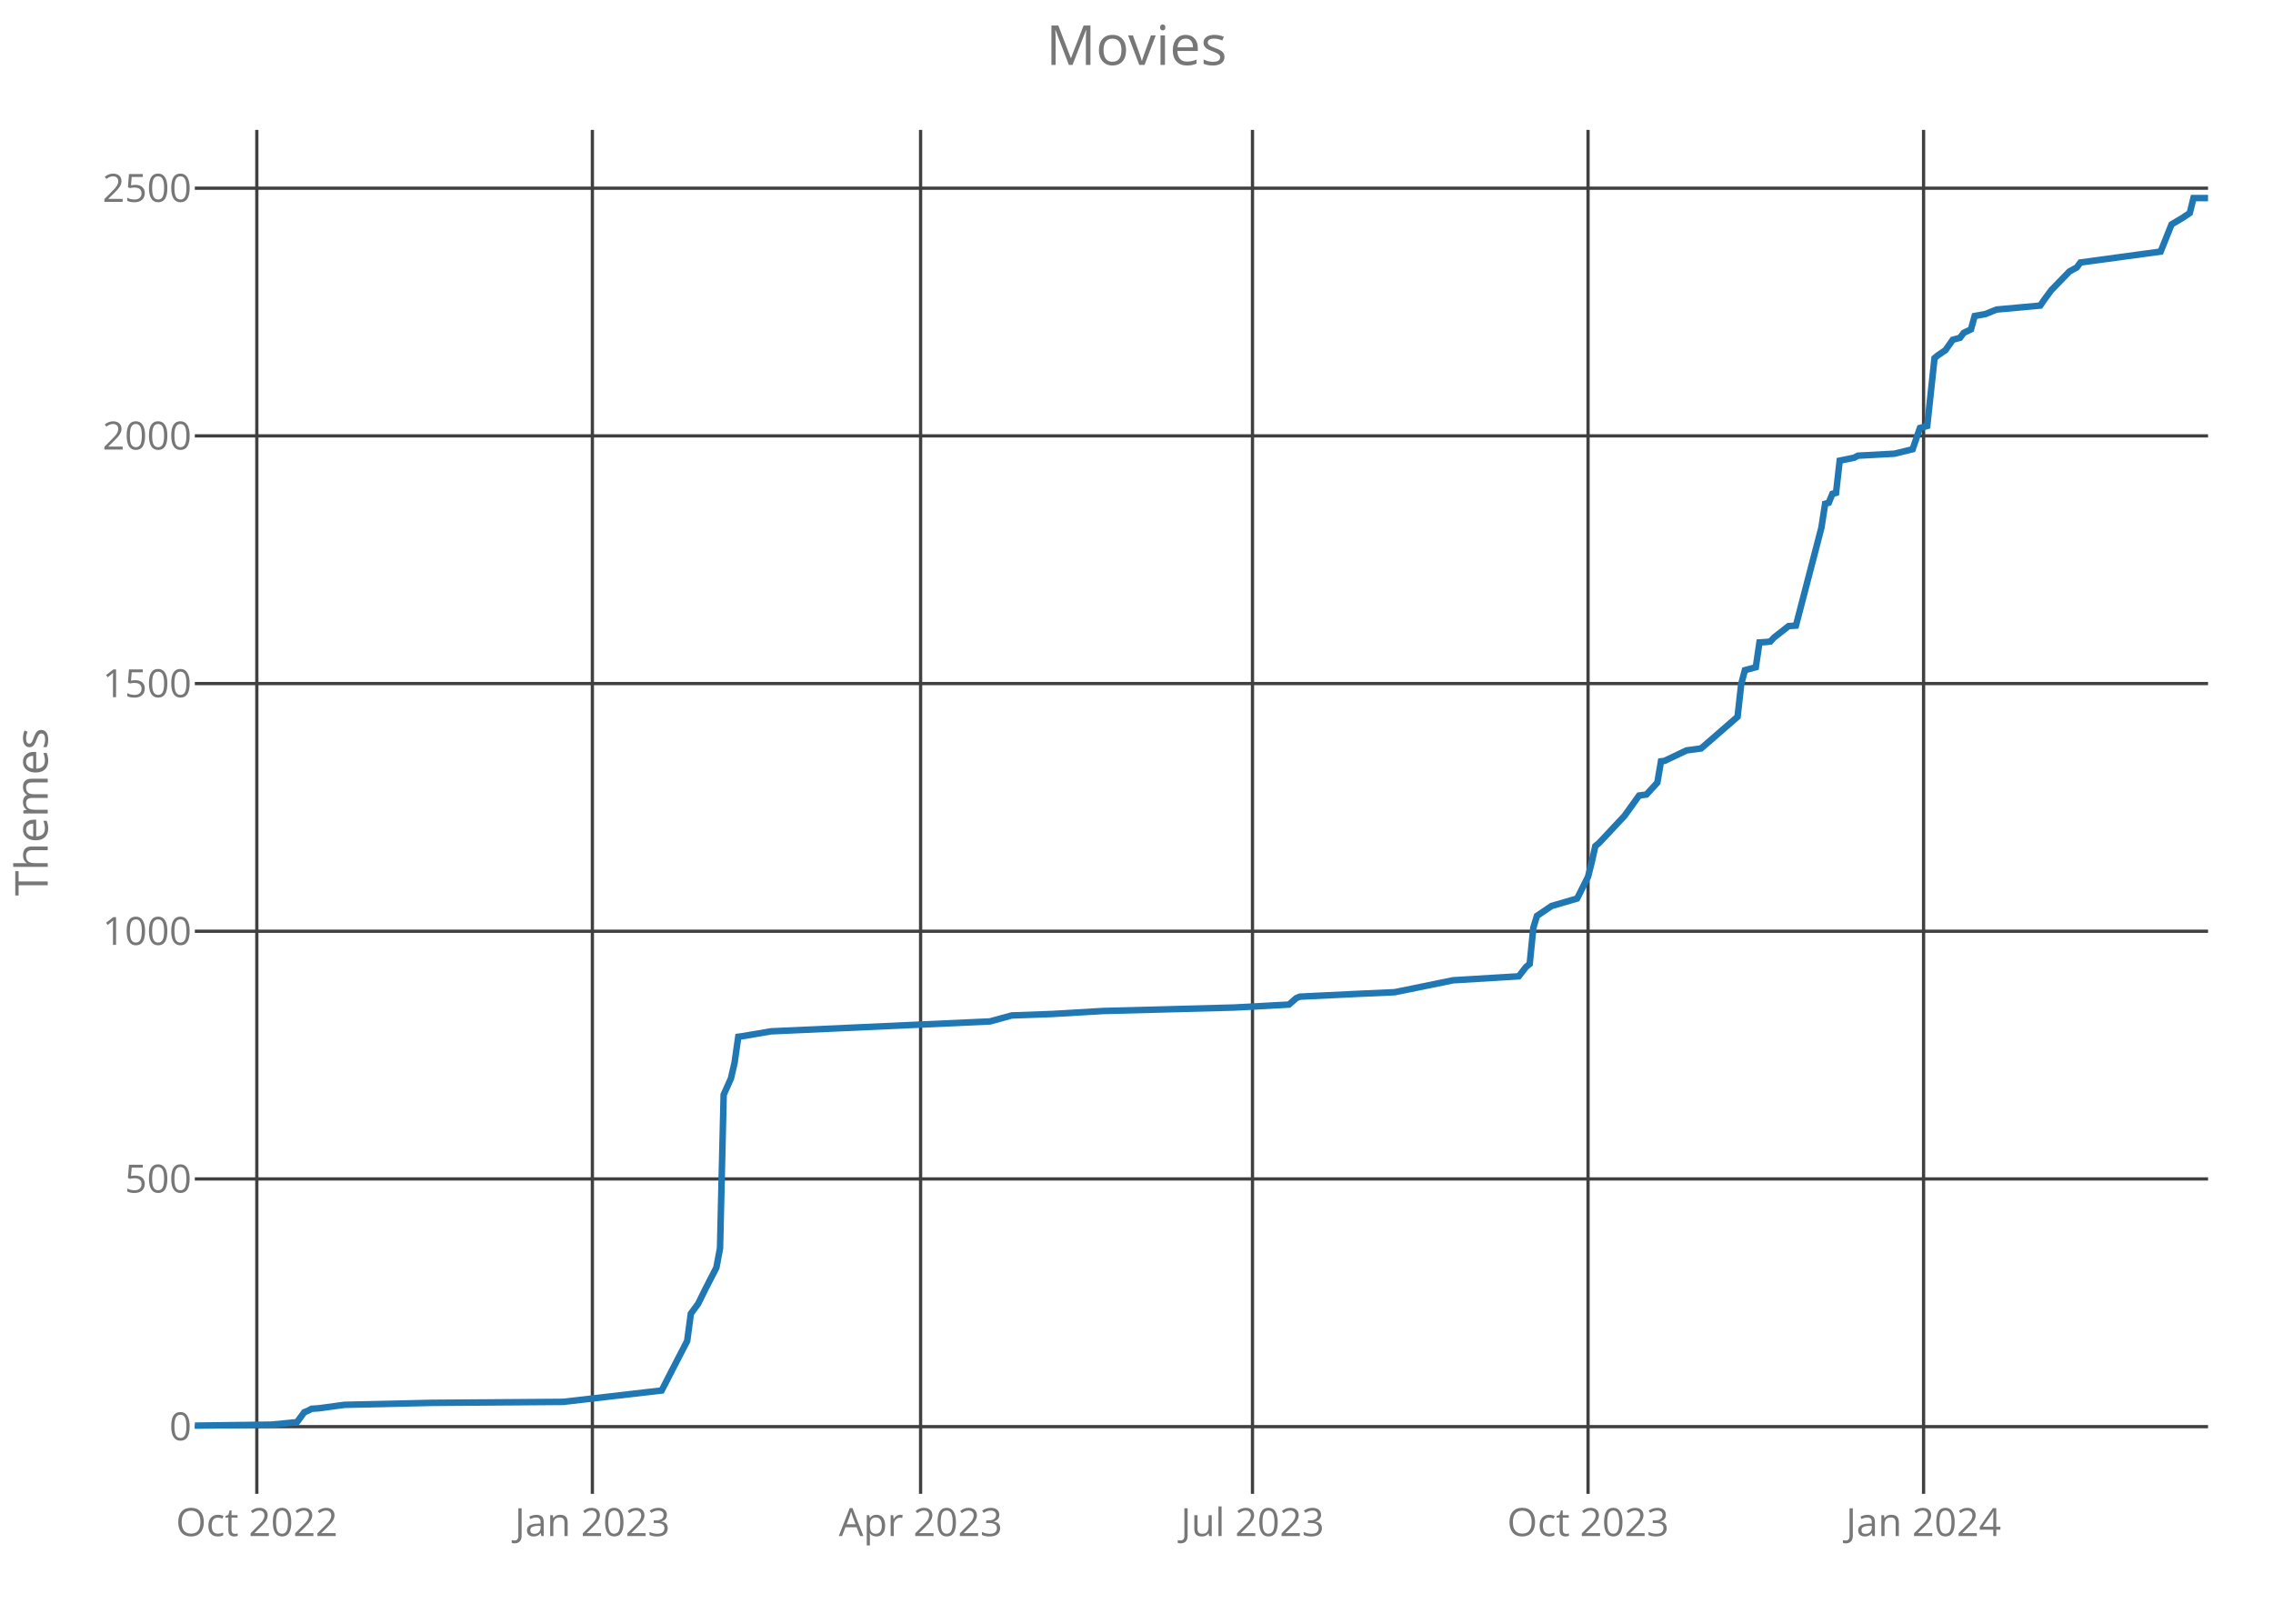
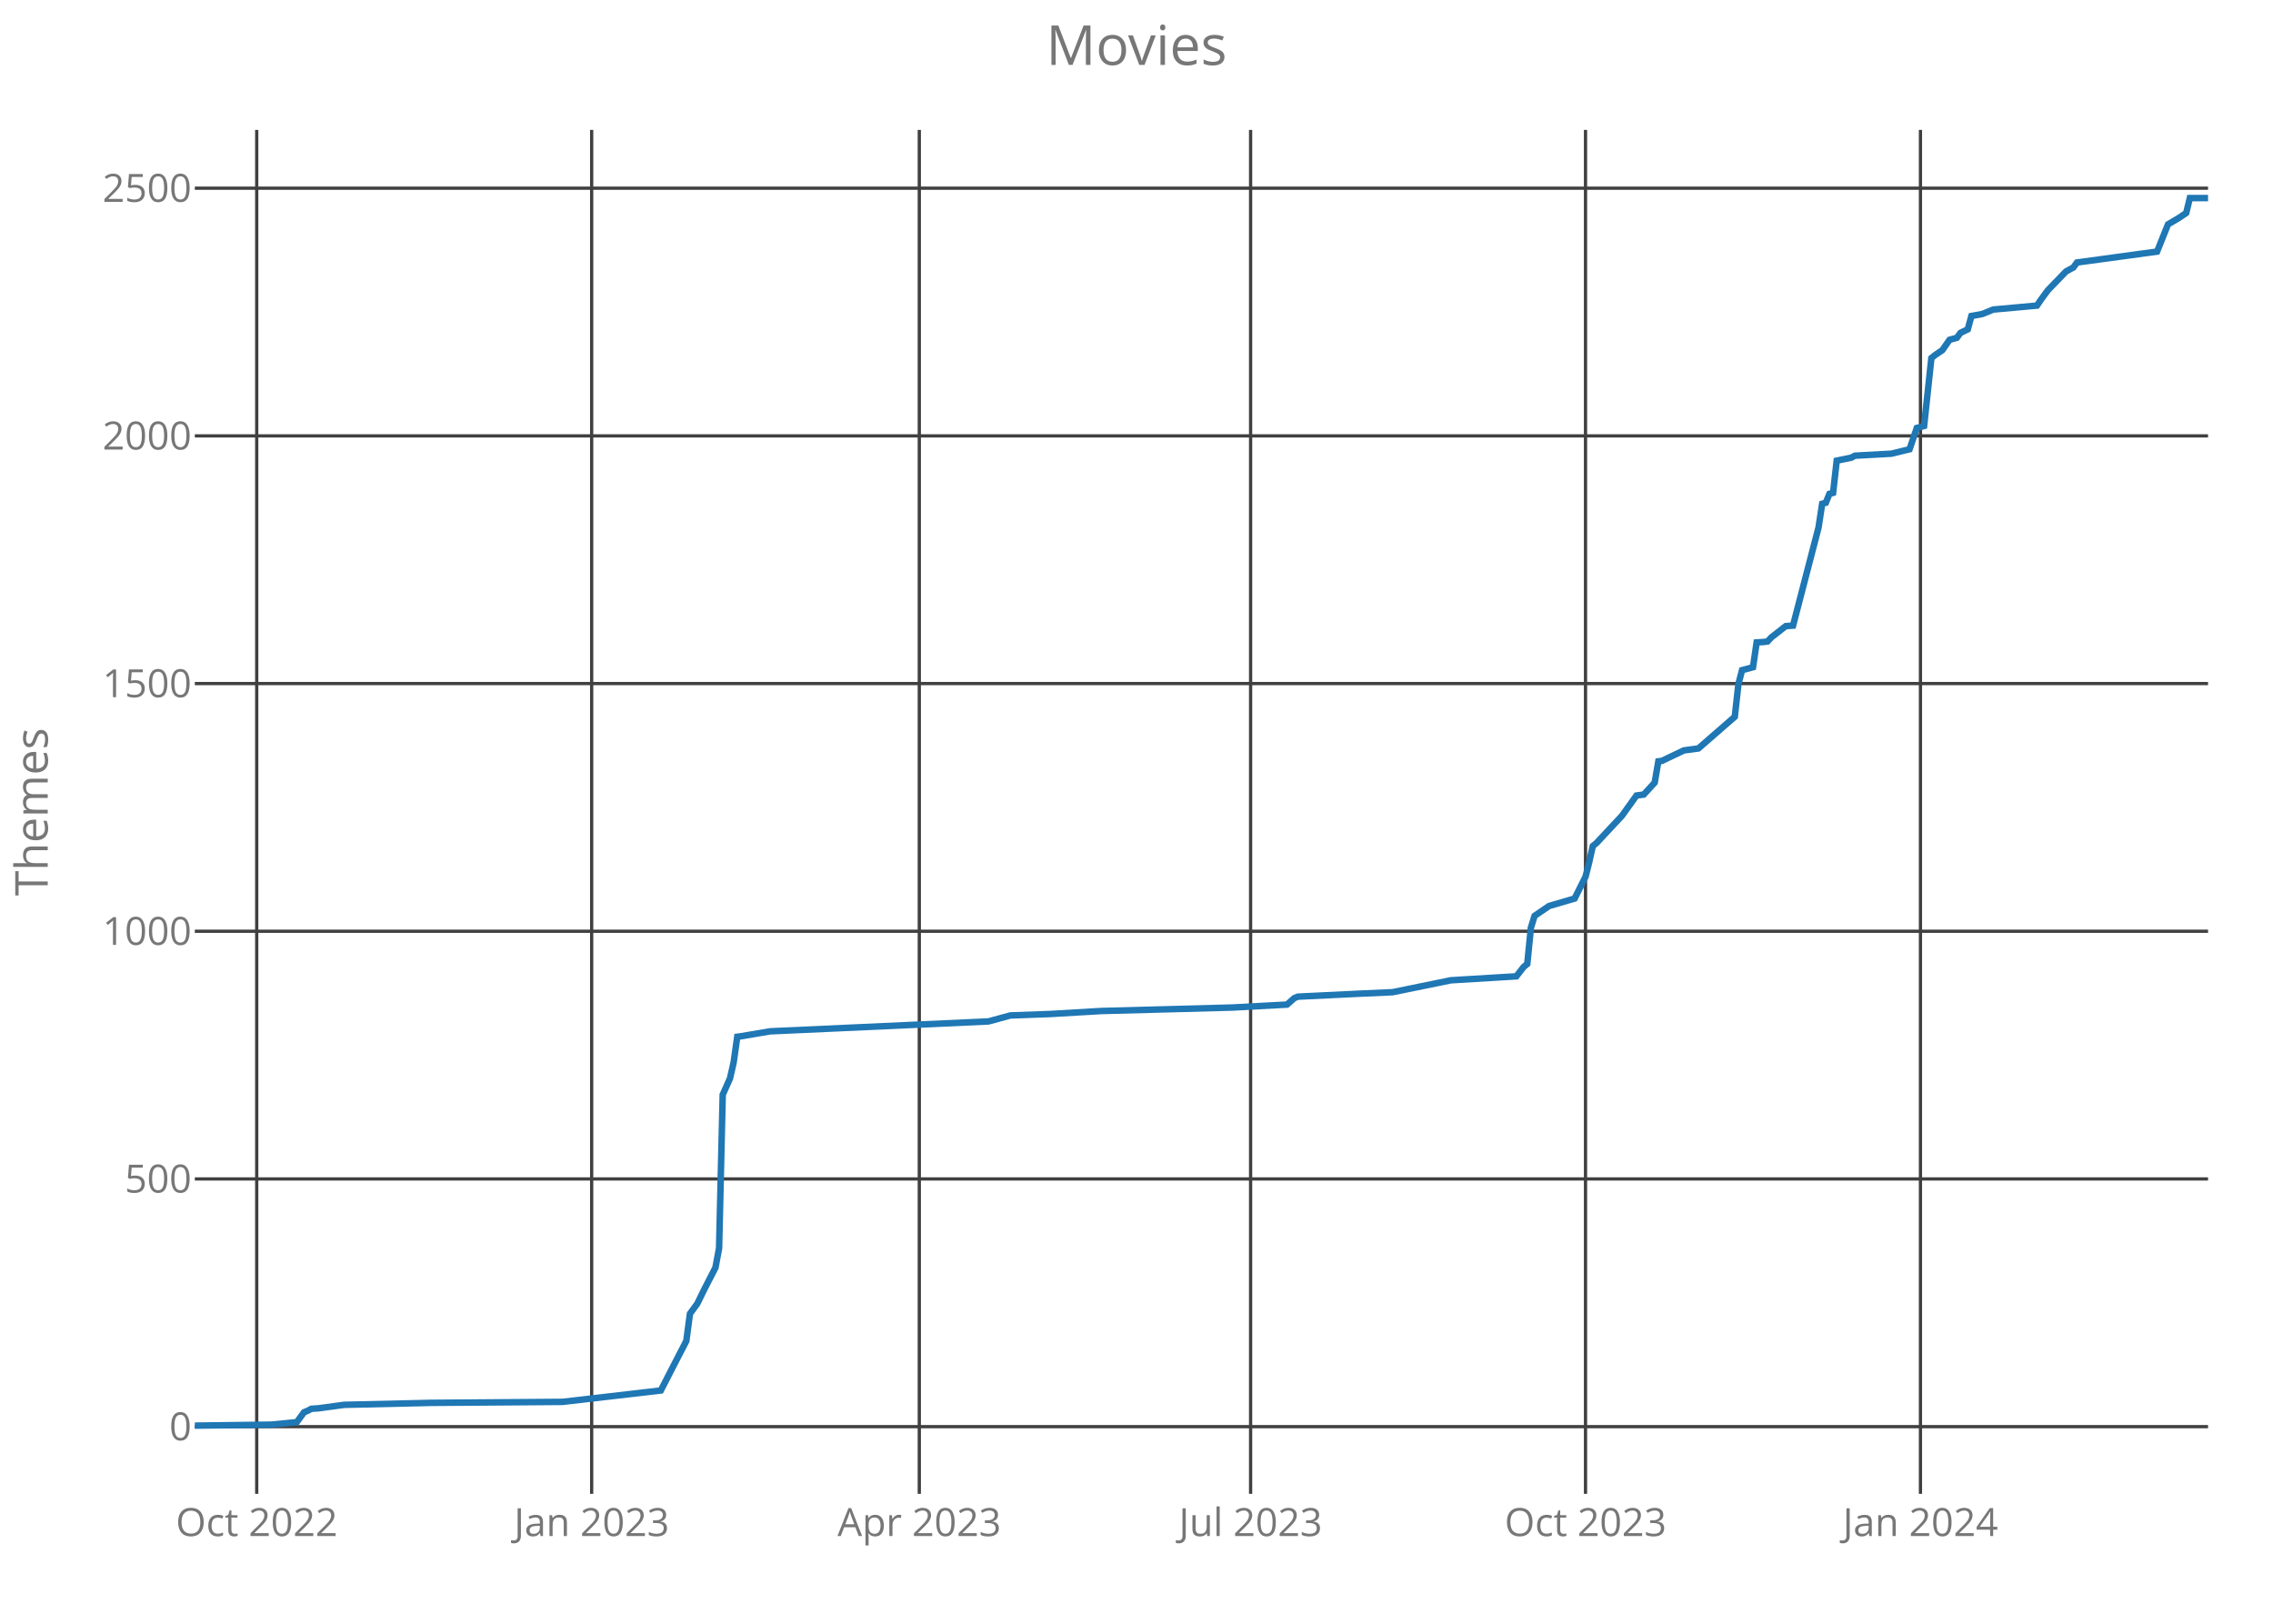
<svg xmlns="http://www.w3.org/2000/svg" class="main-svg" width="700" height="500" style="" viewBox="0 0 700 500">
  <rect x="0" y="0" width="700" height="500" style="fill: rgb(0, 0, 0); fill-opacity: 0;" />
-   <defs id="defs-1cabee">
+   <defs id="defs-a74986">
    <g class="clips">
-       <clipPath id="clip1cabeexyplot" class="plotclip">
+       <clipPath id="clipa74986xyplot" class="plotclip">
        <rect width="620" height="420" />
      </clipPath>
-       <clipPath class="axesclip" id="clip1cabeex">
+       <clipPath class="axesclip" id="clipa74986x">
        <rect x="60" y="0" width="620" height="500" />
      </clipPath>
-       <clipPath class="axesclip" id="clip1cabeey">
+       <clipPath class="axesclip" id="clipa74986y">
        <rect x="0" y="40" width="700" height="420" />
      </clipPath>
-       <clipPath class="axesclip" id="clip1cabeexy">
+       <clipPath class="axesclip" id="clipa74986xy">
        <rect x="60" y="40" width="620" height="420" />
      </clipPath>
    </g>
    <g class="gradients" />
  </defs>
  <g class="bglayer">
    <rect class="bg" x="60" y="40" width="620" height="420" style="fill: rgb(0, 0, 0); fill-opacity: 0; stroke-width: 0;" />
  </g>
  <g class="layer-below">
    <g class="imagelayer" />
    <g class="shapelayer" />
  </g>
  <g class="cartesianlayer">
    <g class="subplot xy">
      <g class="layer-subplot">
        <g class="shapelayer" />
        <g class="imagelayer" />
      </g>
      <g class="gridlayer">
        <g class="x">
-           <path class="xgrid crisp" transform="translate(79.09,0)" d="M0,40v420" style="stroke: rgb(64, 64, 64); stroke-opacity: 1; stroke-width: 1px;" />
-           <path class="xgrid crisp" transform="translate(182.43,0)" d="M0,40v420" style="stroke: rgb(64, 64, 64); stroke-opacity: 1; stroke-width: 1px;" />
-           <path class="xgrid crisp" transform="translate(283.51,0)" d="M0,40v420" style="stroke: rgb(64, 64, 64); stroke-opacity: 1; stroke-width: 1px;" />
-           <path class="xgrid crisp" transform="translate(385.72,0)" d="M0,40v420" style="stroke: rgb(64, 64, 64); stroke-opacity: 1; stroke-width: 1px;" />
-           <path class="xgrid crisp" transform="translate(489.06,0)" d="M0,40v420" style="stroke: rgb(64, 64, 64); stroke-opacity: 1; stroke-width: 1px;" />
-           <path class="xgrid crisp" transform="translate(592.39,0)" d="M0,40v420" style="stroke: rgb(64, 64, 64); stroke-opacity: 1; stroke-width: 1px;" />
+           <path class="xgrid crisp" transform="translate(79.06,0)" d="M0,40v420" style="stroke: rgb(64, 64, 64); stroke-opacity: 1; stroke-width: 1px;" />
+           <path class="xgrid crisp" transform="translate(182.21,0)" d="M0,40v420" style="stroke: rgb(64, 64, 64); stroke-opacity: 1; stroke-width: 1px;" />
+           <path class="xgrid crisp" transform="translate(283.11,0)" d="M0,40v420" style="stroke: rgb(64, 64, 64); stroke-opacity: 1; stroke-width: 1px;" />
+           <path class="xgrid crisp" transform="translate(385.14,0)" d="M0,40v420" style="stroke: rgb(64, 64, 64); stroke-opacity: 1; stroke-width: 1px;" />
+           <path class="xgrid crisp" transform="translate(488.28,0)" d="M0,40v420" style="stroke: rgb(64, 64, 64); stroke-opacity: 1; stroke-width: 1px;" />
+           <path class="xgrid crisp" transform="translate(591.43,0)" d="M0,40v420" style="stroke: rgb(64, 64, 64); stroke-opacity: 1; stroke-width: 1px;" />
        </g>
        <g class="y">
          <path class="ygrid crisp" transform="translate(0,439.31)" d="M60,0h620" style="stroke: rgb(64, 64, 64); stroke-opacity: 1; stroke-width: 1px;" />
          <path class="ygrid crisp" transform="translate(0,363.03)" d="M60,0h620" style="stroke: rgb(64, 64, 64); stroke-opacity: 1; stroke-width: 1px;" />
          <path class="ygrid crisp" transform="translate(0,286.76)" d="M60,0h620" style="stroke: rgb(64, 64, 64); stroke-opacity: 1; stroke-width: 1px;" />
          <path class="ygrid crisp" transform="translate(0,210.49)" d="M60,0h620" style="stroke: rgb(64, 64, 64); stroke-opacity: 1; stroke-width: 1px;" />
          <path class="ygrid crisp" transform="translate(0,134.22)" d="M60,0h620" style="stroke: rgb(64, 64, 64); stroke-opacity: 1; stroke-width: 1px;" />
          <path class="ygrid crisp" transform="translate(0,57.95)" d="M60,0h620" style="stroke: rgb(64, 64, 64); stroke-opacity: 1; stroke-width: 1px;" />
        </g>
      </g>
      <g class="zerolinelayer" />
      <path class="xlines-below crisp" d="M0,0" style="fill: none;" />
      <path class="ylines-below crisp" d="M0,0" style="fill: none;" />
      <g class="overlines-below" />
      <g class="xaxislayer-below">
        <g class="xtick">
-           <text text-anchor="middle" x="0" y="473" transform="translate(79.09,0)" style="font-family: 'Open Sans'; font-size: 12px; fill: rgb(119, 119, 119); fill-opacity: 1; white-space: pre;">Oct 2022</text>
+           <text text-anchor="middle" x="0" y="473" transform="translate(79.06,0)" style="font-family: 'Open Sans'; font-size: 12px; fill: rgb(119, 119, 119); fill-opacity: 1; white-space: pre;">Oct 2022</text>
        </g>
        <g class="xtick">
-           <text text-anchor="middle" x="0" y="473" transform="translate(182.43,0)" style="font-family: 'Open Sans'; font-size: 12px; fill: rgb(119, 119, 119); fill-opacity: 1; white-space: pre;">Jan 2023</text>
+           <text text-anchor="middle" x="0" y="473" transform="translate(182.21,0)" style="font-family: 'Open Sans'; font-size: 12px; fill: rgb(119, 119, 119); fill-opacity: 1; white-space: pre;">Jan 2023</text>
        </g>
        <g class="xtick">
-           <text text-anchor="middle" x="0" y="473" transform="translate(283.51,0)" style="font-family: 'Open Sans'; font-size: 12px; fill: rgb(119, 119, 119); fill-opacity: 1; white-space: pre;">Apr 2023</text>
+           <text text-anchor="middle" x="0" y="473" transform="translate(283.11,0)" style="font-family: 'Open Sans'; font-size: 12px; fill: rgb(119, 119, 119); fill-opacity: 1; white-space: pre;">Apr 2023</text>
        </g>
        <g class="xtick">
-           <text text-anchor="middle" x="0" y="473" transform="translate(385.72,0)" style="font-family: 'Open Sans'; font-size: 12px; fill: rgb(119, 119, 119); fill-opacity: 1; white-space: pre;">Jul 2023</text>
+           <text text-anchor="middle" x="0" y="473" transform="translate(385.14,0)" style="font-family: 'Open Sans'; font-size: 12px; fill: rgb(119, 119, 119); fill-opacity: 1; white-space: pre;">Jul 2023</text>
        </g>
        <g class="xtick">
-           <text text-anchor="middle" x="0" y="473" transform="translate(489.06,0)" style="font-family: 'Open Sans'; font-size: 12px; fill: rgb(119, 119, 119); fill-opacity: 1; white-space: pre;">Oct 2023</text>
+           <text text-anchor="middle" x="0" y="473" transform="translate(488.28,0)" style="font-family: 'Open Sans'; font-size: 12px; fill: rgb(119, 119, 119); fill-opacity: 1; white-space: pre;">Oct 2023</text>
        </g>
        <g class="xtick">
-           <text text-anchor="middle" x="0" y="473" transform="translate(592.39,0)" style="font-family: 'Open Sans'; font-size: 12px; fill: rgb(119, 119, 119); fill-opacity: 1; white-space: pre;">Jan 2024</text>
+           <text text-anchor="middle" x="0" y="473" transform="translate(591.43,0)" style="font-family: 'Open Sans'; font-size: 12px; fill: rgb(119, 119, 119); fill-opacity: 1; white-space: pre;">Jan 2024</text>
        </g>
      </g>
      <g class="yaxislayer-below">
        <g class="ytick">
          <text text-anchor="end" x="59" y="4.2" transform="translate(0,439.31)" style="font-family: 'Open Sans'; font-size: 12px; fill: rgb(119, 119, 119); fill-opacity: 1; white-space: pre;">0</text>
        </g>
        <g class="ytick">
          <text text-anchor="end" x="59" y="4.2" transform="translate(0,363.03)" style="font-family: 'Open Sans'; font-size: 12px; fill: rgb(119, 119, 119); fill-opacity: 1; white-space: pre;">500</text>
        </g>
        <g class="ytick">
          <text text-anchor="end" x="59" y="4.2" transform="translate(0,286.76)" style="font-family: 'Open Sans'; font-size: 12px; fill: rgb(119, 119, 119); fill-opacity: 1; white-space: pre;">1000</text>
        </g>
        <g class="ytick">
          <text text-anchor="end" x="59" y="4.2" transform="translate(0,210.49)" style="font-family: 'Open Sans'; font-size: 12px; fill: rgb(119, 119, 119); fill-opacity: 1; white-space: pre;">1500</text>
        </g>
        <g class="ytick">
          <text text-anchor="end" x="59" y="4.2" transform="translate(0,134.22)" style="font-family: 'Open Sans'; font-size: 12px; fill: rgb(119, 119, 119); fill-opacity: 1; white-space: pre;">2000</text>
        </g>
        <g class="ytick">
          <text text-anchor="end" x="59" y="4.2" transform="translate(0,57.95)" style="font-family: 'Open Sans'; font-size: 12px; fill: rgb(119, 119, 119); fill-opacity: 1; white-space: pre;">2500</text>
        </g>
      </g>
      <g class="overaxes-below" />
-       <g class="plot" transform="translate(60,40)" clip-path="url('#clip1cabeexyplot')">
+       <g class="plot" transform="translate(60,40)" clip-path="url('#clipa74986xyplot')">
        <g class="scatterlayer mlayer">
-           <g class="trace scatter tracece8908" style="stroke-miterlimit: 2; opacity: 1;">
+           <g class="trace scatter tracec61666" style="stroke-miterlimit: 2; opacity: 1;">
            <g class="fills" />
            <g class="errorbars" />
            <g class="lines">
-               <path class="js-line" d="M0,399L23.59,398.69L31.45,397.93L33.7,394.88L34.82,394.42L35.94,393.81L38.19,393.66L46.05,392.59L73.01,391.98L113.44,391.68L143.77,388.17L147.14,381.61L151.63,372.92L152.75,364.53L155,361.47L157.25,356.9L160.62,350.34L161.74,344.39L162.86,297.1L165.11,292.07L166.23,287.19L167.36,279.25L168.48,279.1L177.46,277.58L244.86,274.53L251.59,272.69L263.95,272.24L279.67,271.32L320.11,270.25L336.96,269.34L339.2,267.36L340.33,266.9L359.42,265.98L369.53,265.53L387.5,261.86L407.72,260.64L409.96,257.75L411.09,256.83L412.21,245.69L413.33,242.03L414.46,241.27L417.83,238.98L425.69,236.69L429.06,229.98L430.18,225.56L431.3,220.53L432.43,219.61L440.29,211.22L444.78,204.97L447.03,204.66L450.4,201L451.52,194.44L452.64,194.29L459.38,191.08L463.88,190.47L475.11,180.71L476.23,170.64L477.36,166.37L480.72,165.46L481.85,157.83L484.09,157.68L485.22,157.53L486.34,156.31L490.83,152.8L493.08,152.64L500.94,122.44L502.07,115.12L503.19,114.81L504.31,112.07L505.43,111.76L506.56,101.85L511.05,100.93L512.17,100.32L523.41,99.71L529.02,98.34L531.27,91.78L533.51,91.17L535.76,70.27L536.88,69.36L539.13,67.83L541.38,64.63L543.62,64.02L544.75,62.49L546.99,61.42L548.12,57.31L551.49,56.69L554.86,55.32L568.33,54.1L569.46,52.42L571.7,49.37L577.32,43.58L579.57,42.36L580.69,40.83L605.4,37.47L608.77,29.08L612.14,27.1L614.38,25.58L615.51,21L620,21" style="vector-effect: non-scaling-stroke; fill: none; stroke: rgb(31, 119, 180); stroke-opacity: 1; stroke-width: 2px; opacity: 1;" />
+               <path class="js-line" d="M0,399L23.54,398.69L31.39,397.93L33.63,394.88L34.76,394.42L35.88,393.81L38.12,393.66L45.97,392.59L72.88,391.98L113.24,391.68L143.51,388.17L146.87,381.61L151.36,372.92L152.48,364.53L154.72,361.47L156.96,356.9L160.33,350.34L161.45,344.39L162.57,297.1L164.81,292.07L165.93,287.19L167.05,279.25L168.17,279.1L177.14,277.58L244.41,274.53L251.14,272.69L263.47,272.24L279.17,271.32L319.53,270.25L336.35,269.34L338.59,267.36L339.71,266.9L358.77,265.98L368.86,265.53L386.8,261.86L406.98,260.64L409.22,257.75L410.34,256.83L411.46,245.69L412.59,242.03L413.71,241.27L417.07,238.98L424.92,236.69L428.28,229.98L429.4,225.56L430.52,220.53L431.65,219.61L439.49,211.22L443.98,204.97L446.22,204.66L449.58,201L450.71,194.44L451.83,194.29L458.55,191.08L463.04,190.47L474.25,180.71L475.37,170.64L476.49,166.37L479.86,165.46L480.98,157.83L483.22,157.68L484.34,157.53L485.46,156.31L489.95,152.8L492.19,152.64L500.04,122.44L501.16,115.12L502.28,114.81L503.4,112.07L504.52,111.76L505.64,101.85L510.13,100.93L511.25,100.32L522.46,99.71L528.07,98.34L530.31,91.78L532.55,91.17L534.79,70.27L535.91,69.36L538.16,67.83L540.4,64.63L542.64,64.02L543.76,62.49L546,61.42L547.12,57.31L550.49,56.69L553.85,55.32L567.31,54.1L568.43,52.42L570.67,49.37L576.27,43.58L578.52,42.36L579.64,40.83L604.3,37.47L607.67,29.08L611.03,27.1L613.27,25.58L614.39,21L620,21" style="vector-effect: non-scaling-stroke; fill: none; stroke: rgb(31, 119, 180); stroke-opacity: 1; stroke-width: 2px; opacity: 1;" />
            </g>
            <g class="points" />
            <g class="text" />
          </g>
        </g>
      </g>
      <g class="overplot" />
      <path class="xlines-above" />
      <path class="ylines-above" />
      <g class="overlines-above" />
      <g class="xaxislayer-above" />
      <g class="yaxislayer-above" />
      <g class="overaxes-above" />
    </g>
  </g>
  <g class="polarlayer" />
  <g class="ternarylayer" />
  <g class="geolayer" />
  <g class="funnelarealayer" />
  <g class="pielayer" />
  <g class="treemaplayer" />
  <g class="sunburstlayer" />
  <g class="glimages" />
-   <defs id="topdefs-1cabee">
+   <defs id="topdefs-a74986">
    <g class="clips" />
  </defs>
  <g class="layer-above">
    <g class="imagelayer" />
    <g class="shapelayer" />
  </g>
  <g class="infolayer">
    <g class="g-gtitle">
      <text class="gtitle" x="350" y="20" text-anchor="middle" dy="0em" style="font-family: 'Open Sans'; font-size: 17px; fill: rgb(119, 119, 119); opacity: 1; font-weight: normal; white-space: pre;">Movies</text>
    </g>
    <g class="g-xtitle" />
    <g class="g-ytitle">
      <text class="ytitle" transform="rotate(-90,14.7,250)" x="14.7" y="250" text-anchor="middle" style="font-family: 'Open Sans'; font-size: 14px; fill: rgb(119, 119, 119); opacity: 1; font-weight: normal; white-space: pre;">Themes</text>
    </g>
  </g>
</svg>
